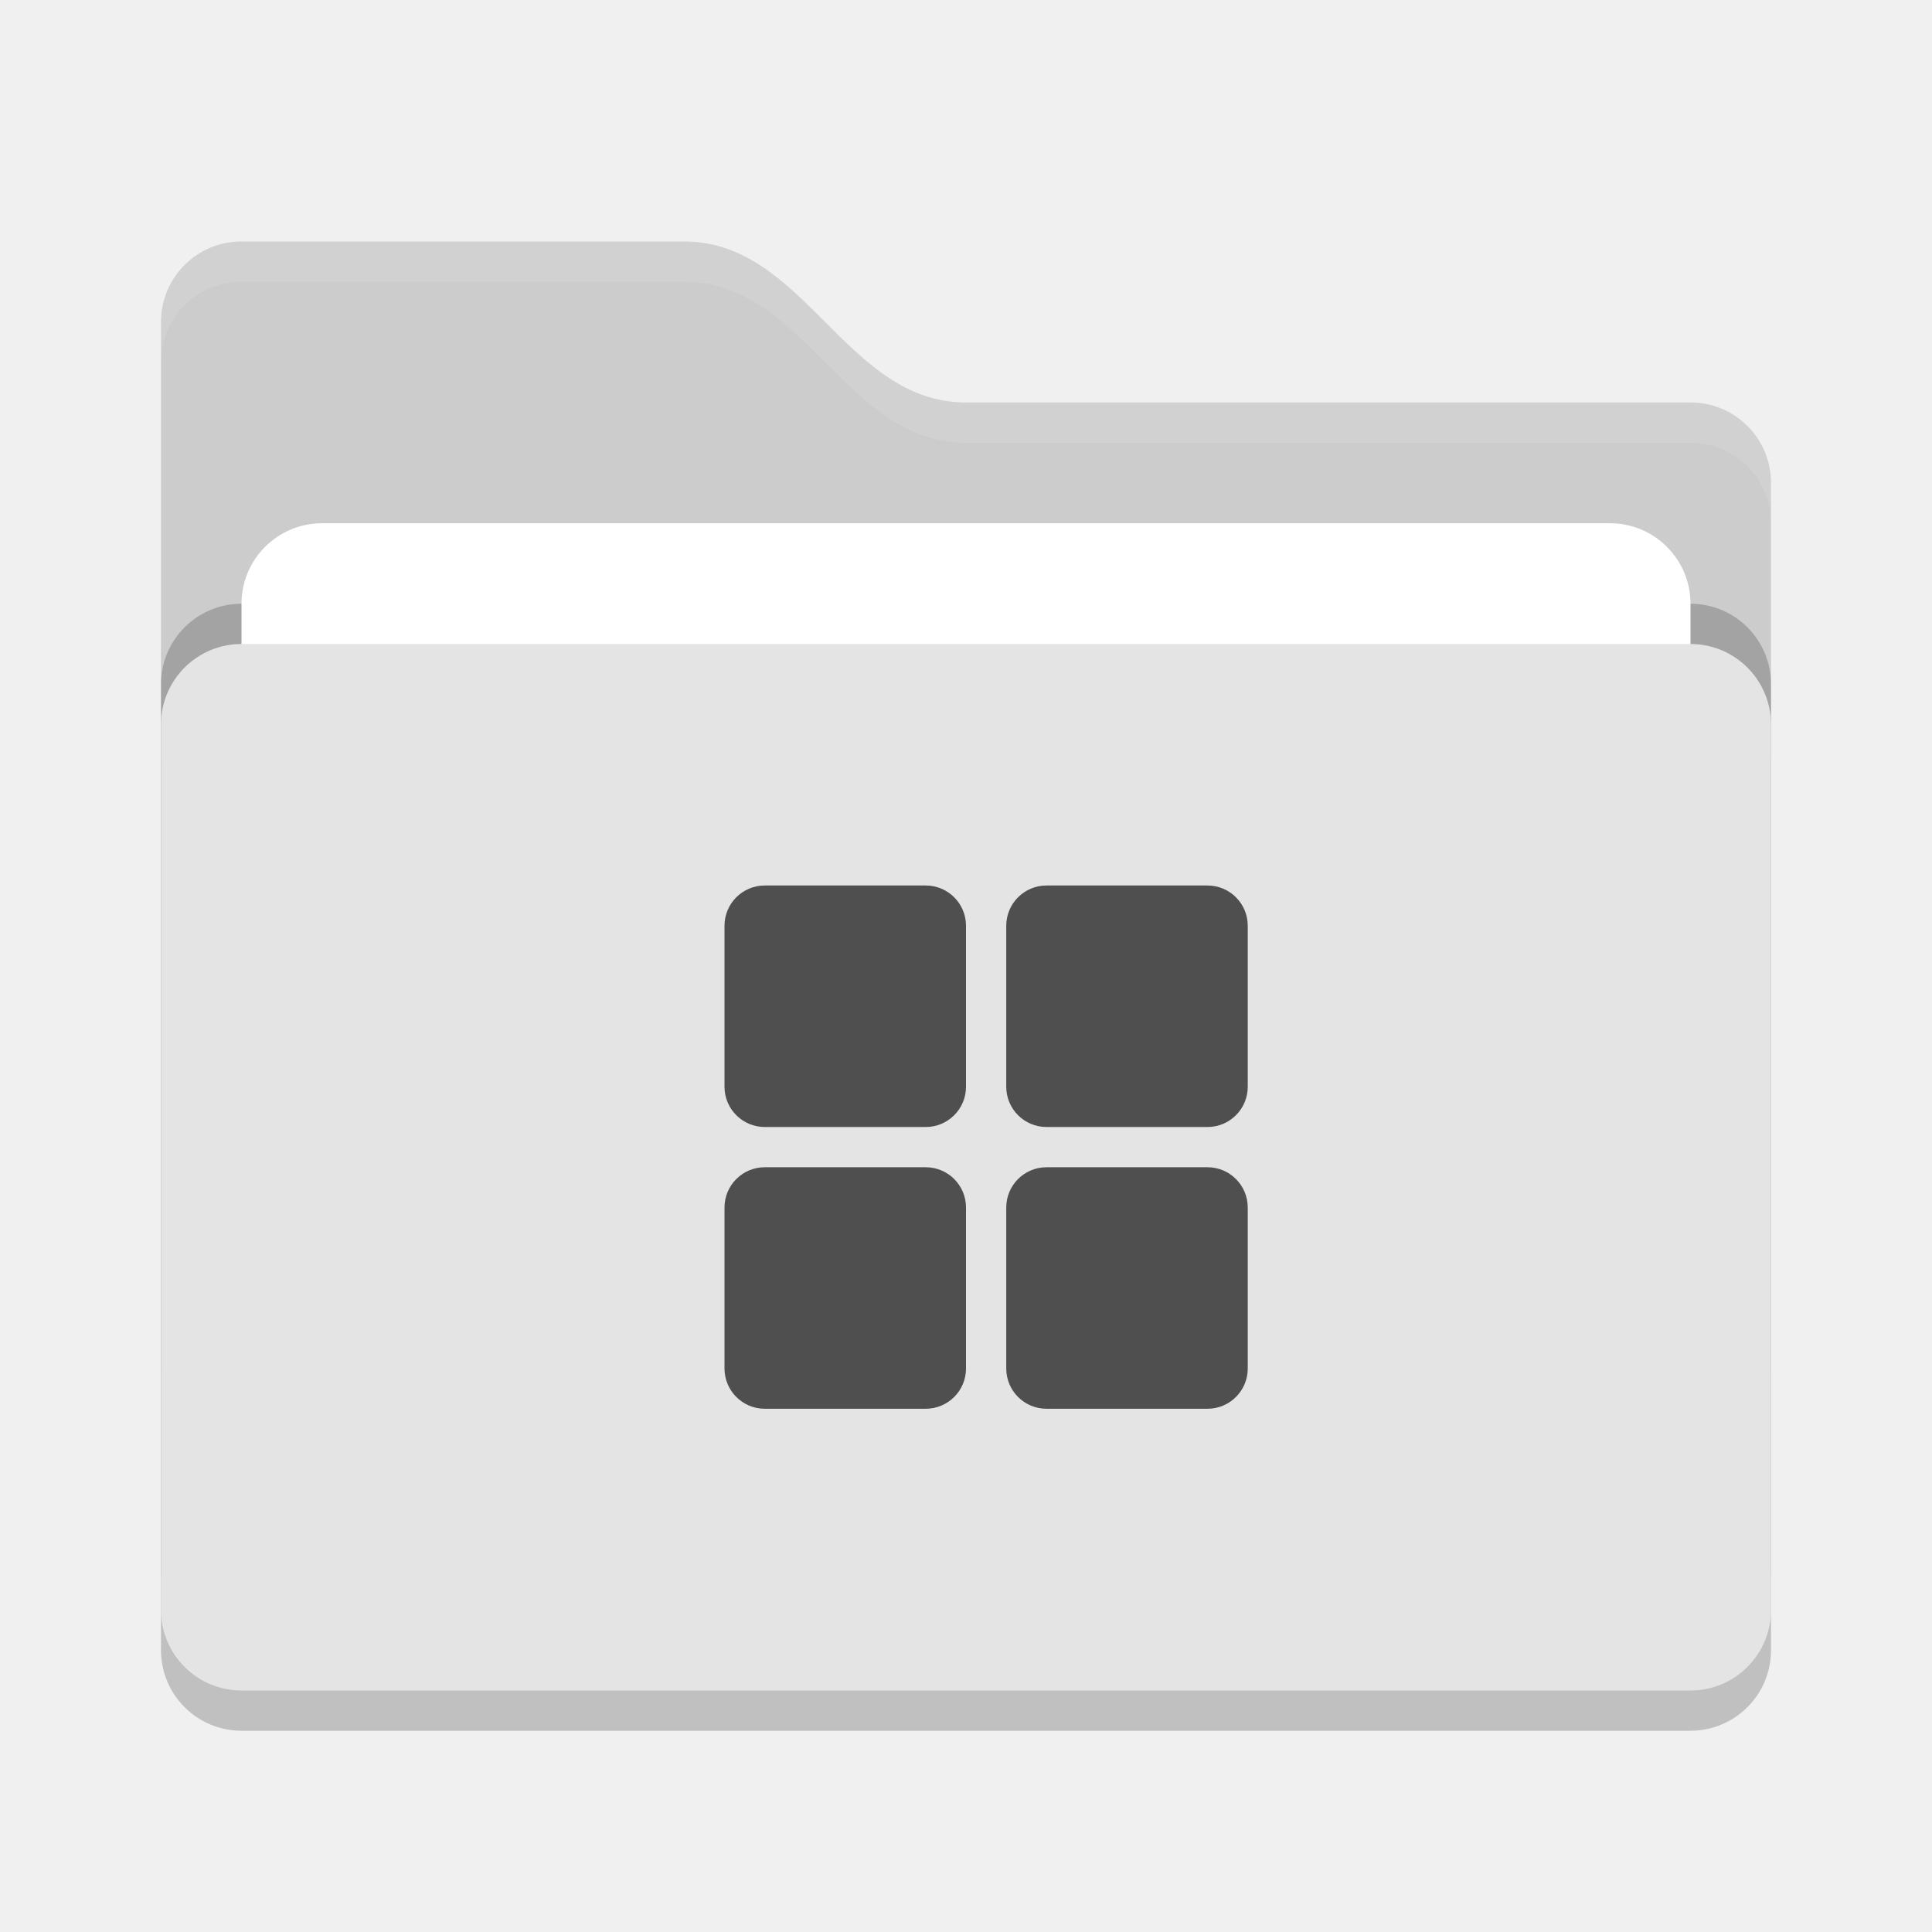
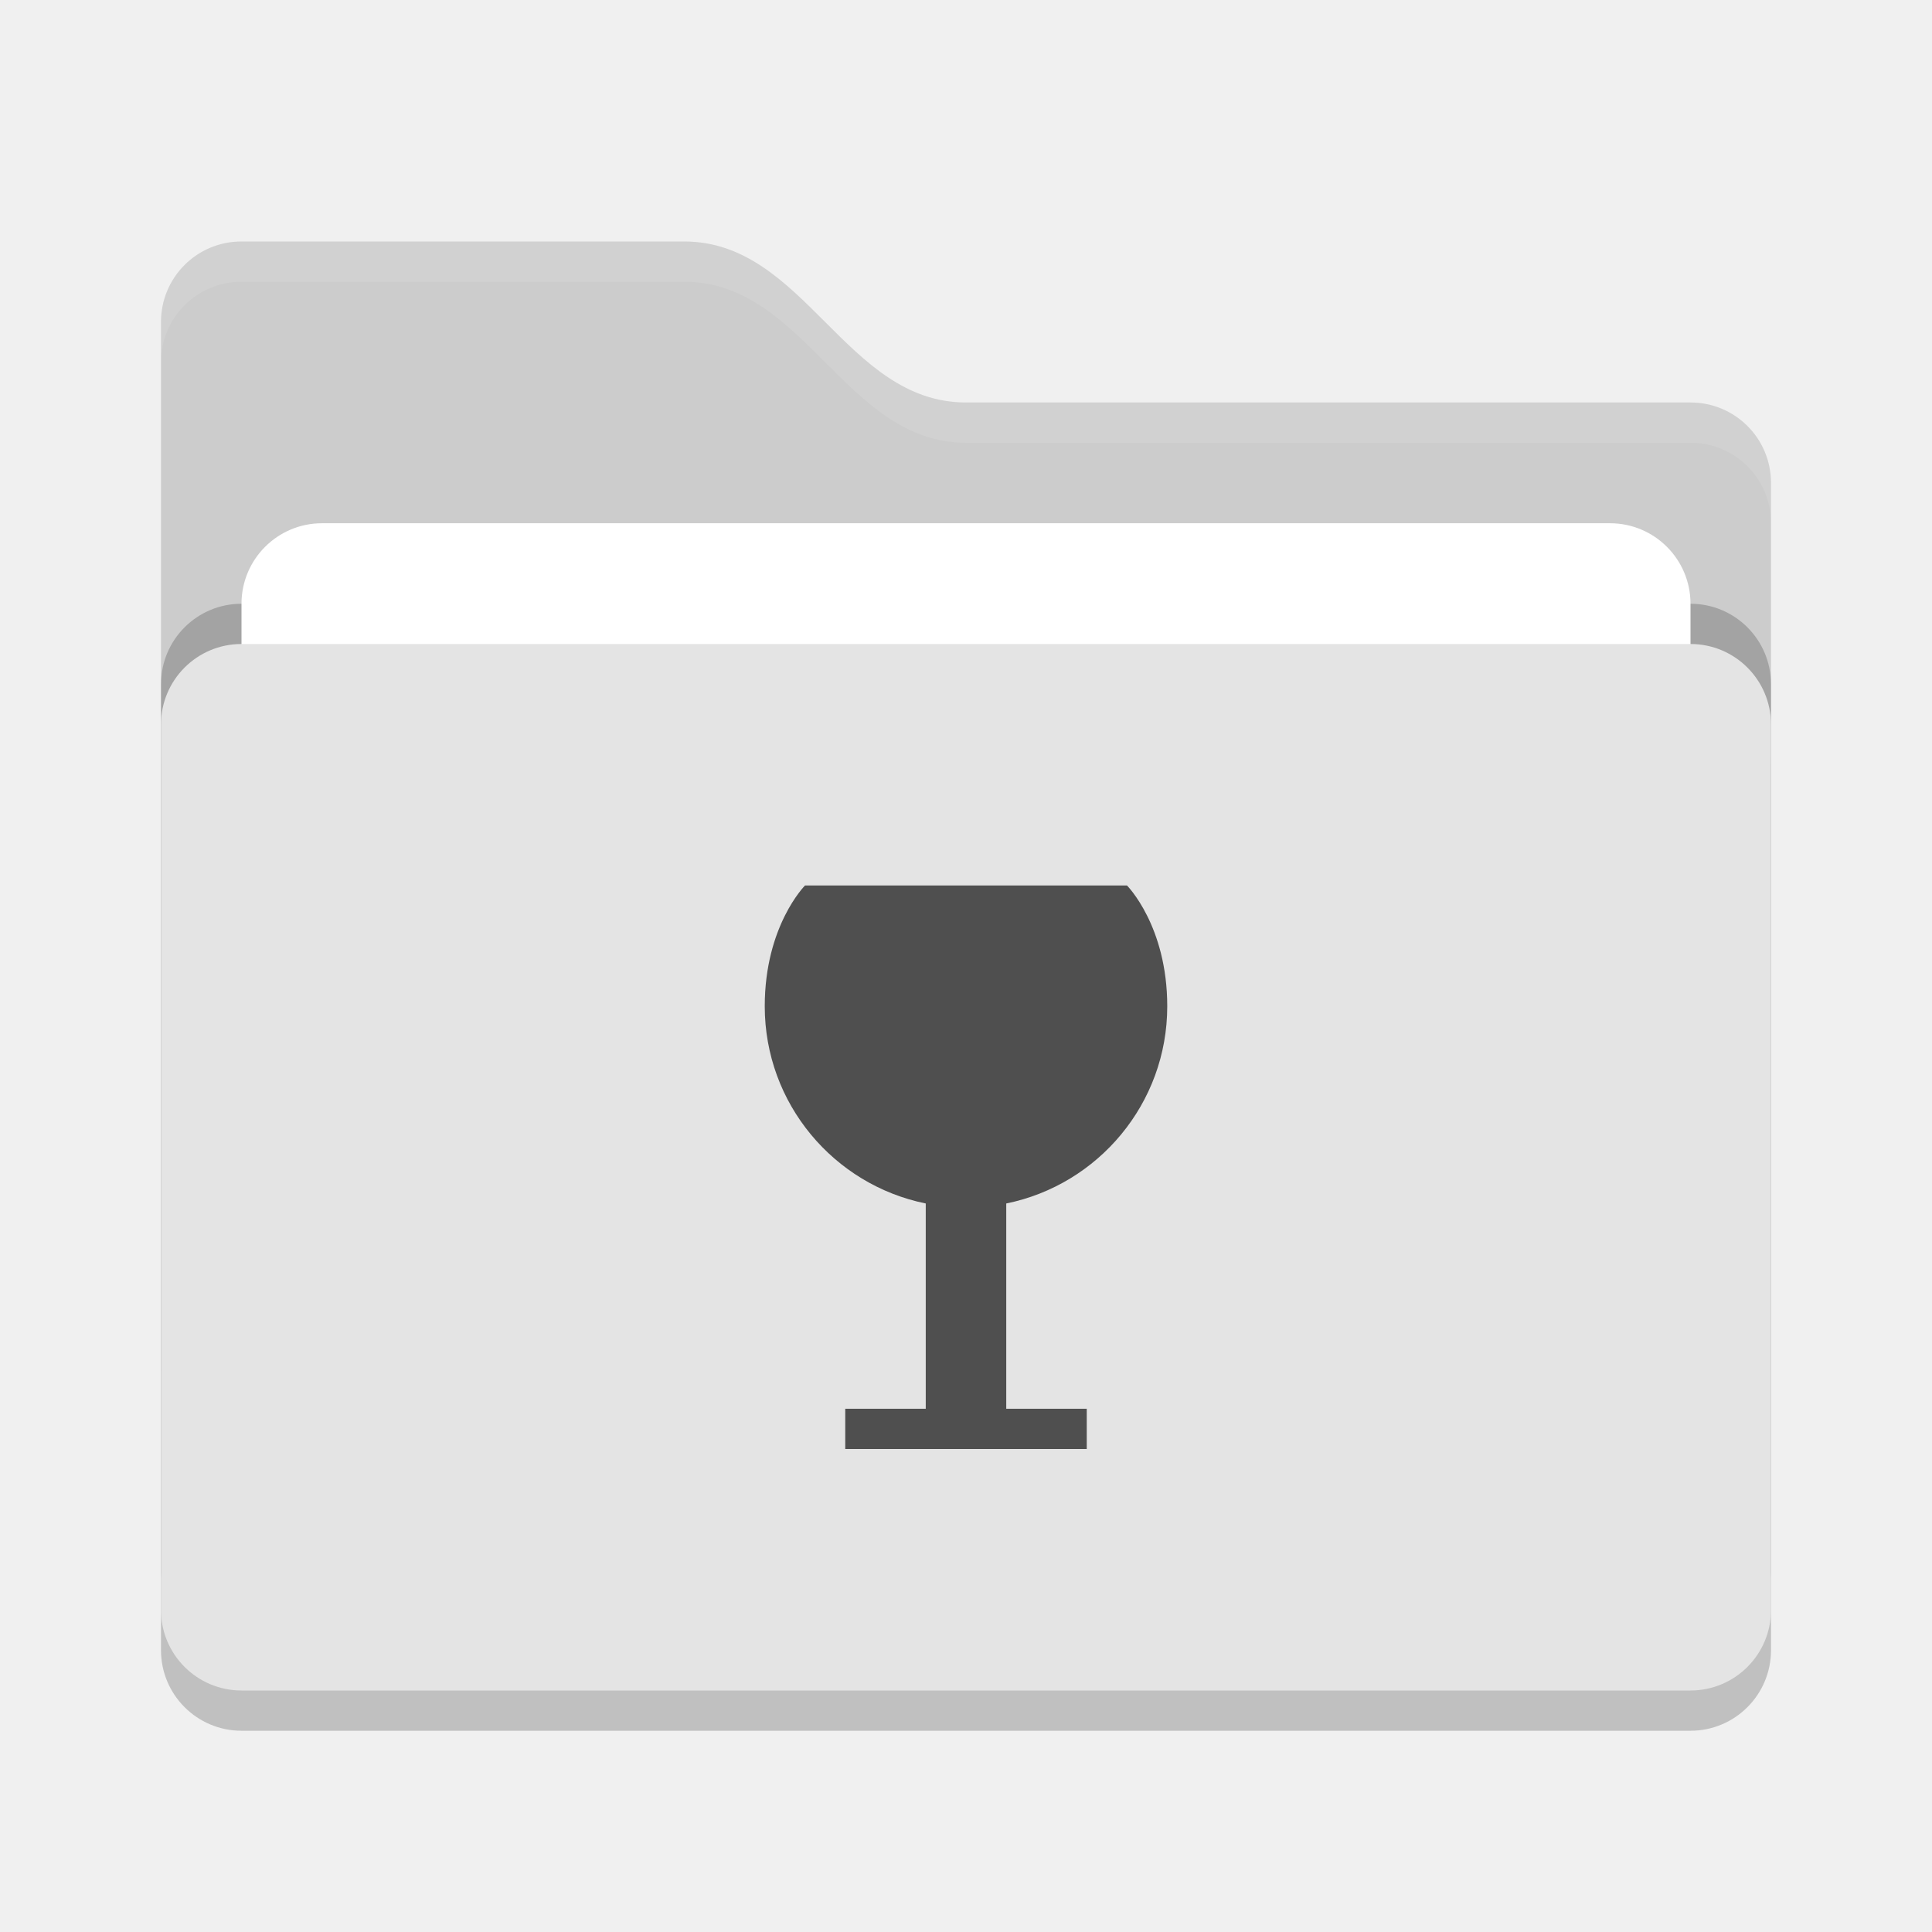
<svg xmlns="http://www.w3.org/2000/svg" width="48" height="48" version="1">
  <rect style="opacity:0.2" width="40" height="26" x="4" y="17" rx="2" ry="2" />
  <path style="fill:#cccccc" d="M 4,34 C 4,35.108 4.892,36 6,36 H 42 C 43.108,36 44,35.108 44,34 V 12 C 44,10.892 43.108,10 42,10 H 24 C 21,10 20,6 17,6 H 6 C 4.892,6 4,6.892 4,8" />
  <rect style="opacity:0.2" width="40" height="26" x="4" y="15" rx="2" ry="2" />
  <rect style="fill:#ffffff" width="36" height="16" x="6" y="13" rx="2" ry="2" />
  <rect style="fill:#e4e4e4" width="40" height="26" x="4" y="16" rx="2" ry="2" />
  <path style="opacity:0.1;fill:#ffffff" d="M 6,6 C 4.892,6 4,6.892 4,8 V 9 C 4,7.892 4.892,7 6,7 H 17 C 20,7 21,11 24,11 H 42 C 43.108,11 44,11.892 44,13 V 12 C 44,10.892 43.108,10 42,10 H 24 C 21,10 20,6 17,6 Z" />
-   <g>
-     <rect style="fill:#4f4f4f" width="6" height="6" x="18" y="22" rx="1" ry="1" />
-     <rect style="fill:#4f4f4f" width="6" height="6" x="25" y="22" rx="1" ry="1" />
-     <rect style="fill:#4f4f4f" width="6" height="6" x="25" y="29" rx="1" ry="1" />
-     <rect style="fill:#4f4f4f" width="6" height="6" x="18" y="29" rx="1" ry="1" />
-   </g>
+   <path style="fill:#4f4f4f" d="M 20 22 C 20 22 19 23 19 25 C 19 27.419 20.718 29.437 23 29.9 L 23 35 L 21 35 L 21 36 L 27 36 L 27 35 L 25 35 L 25 29.9 C 27.282 29.437 29 27.419 29 25 C 29 23 28 22 28 22 L 20 22 z" />
</svg>
